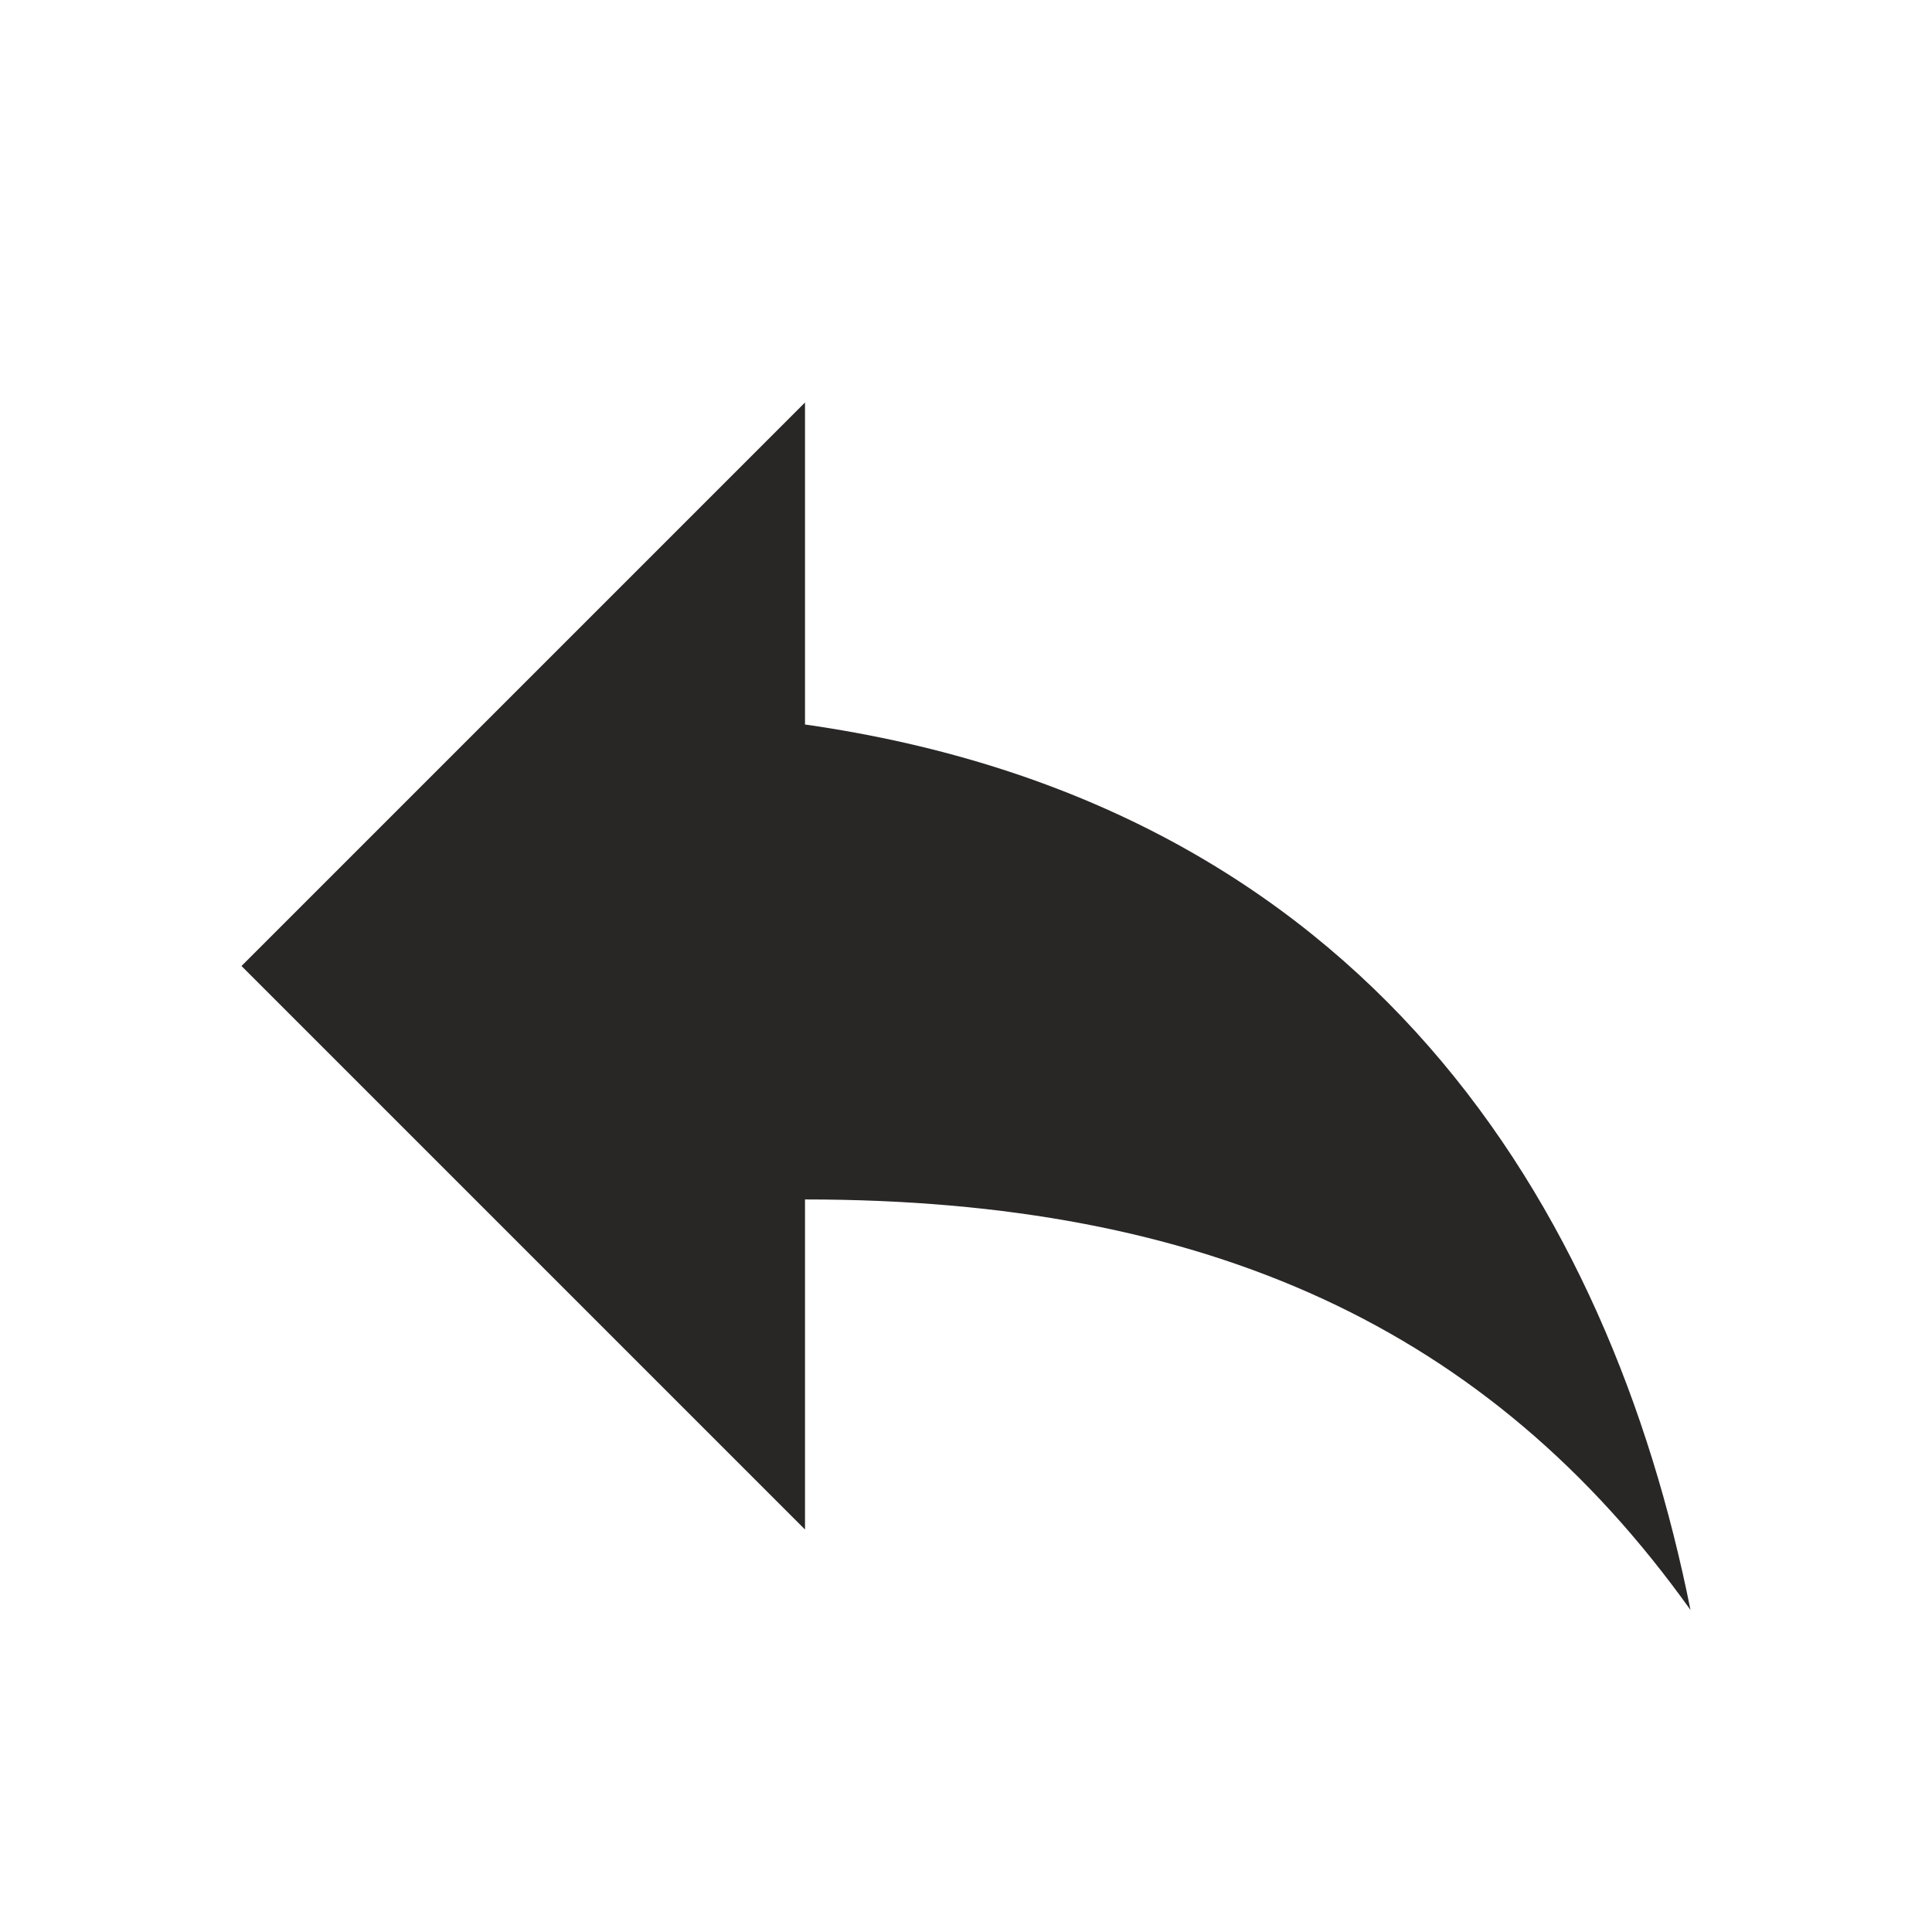
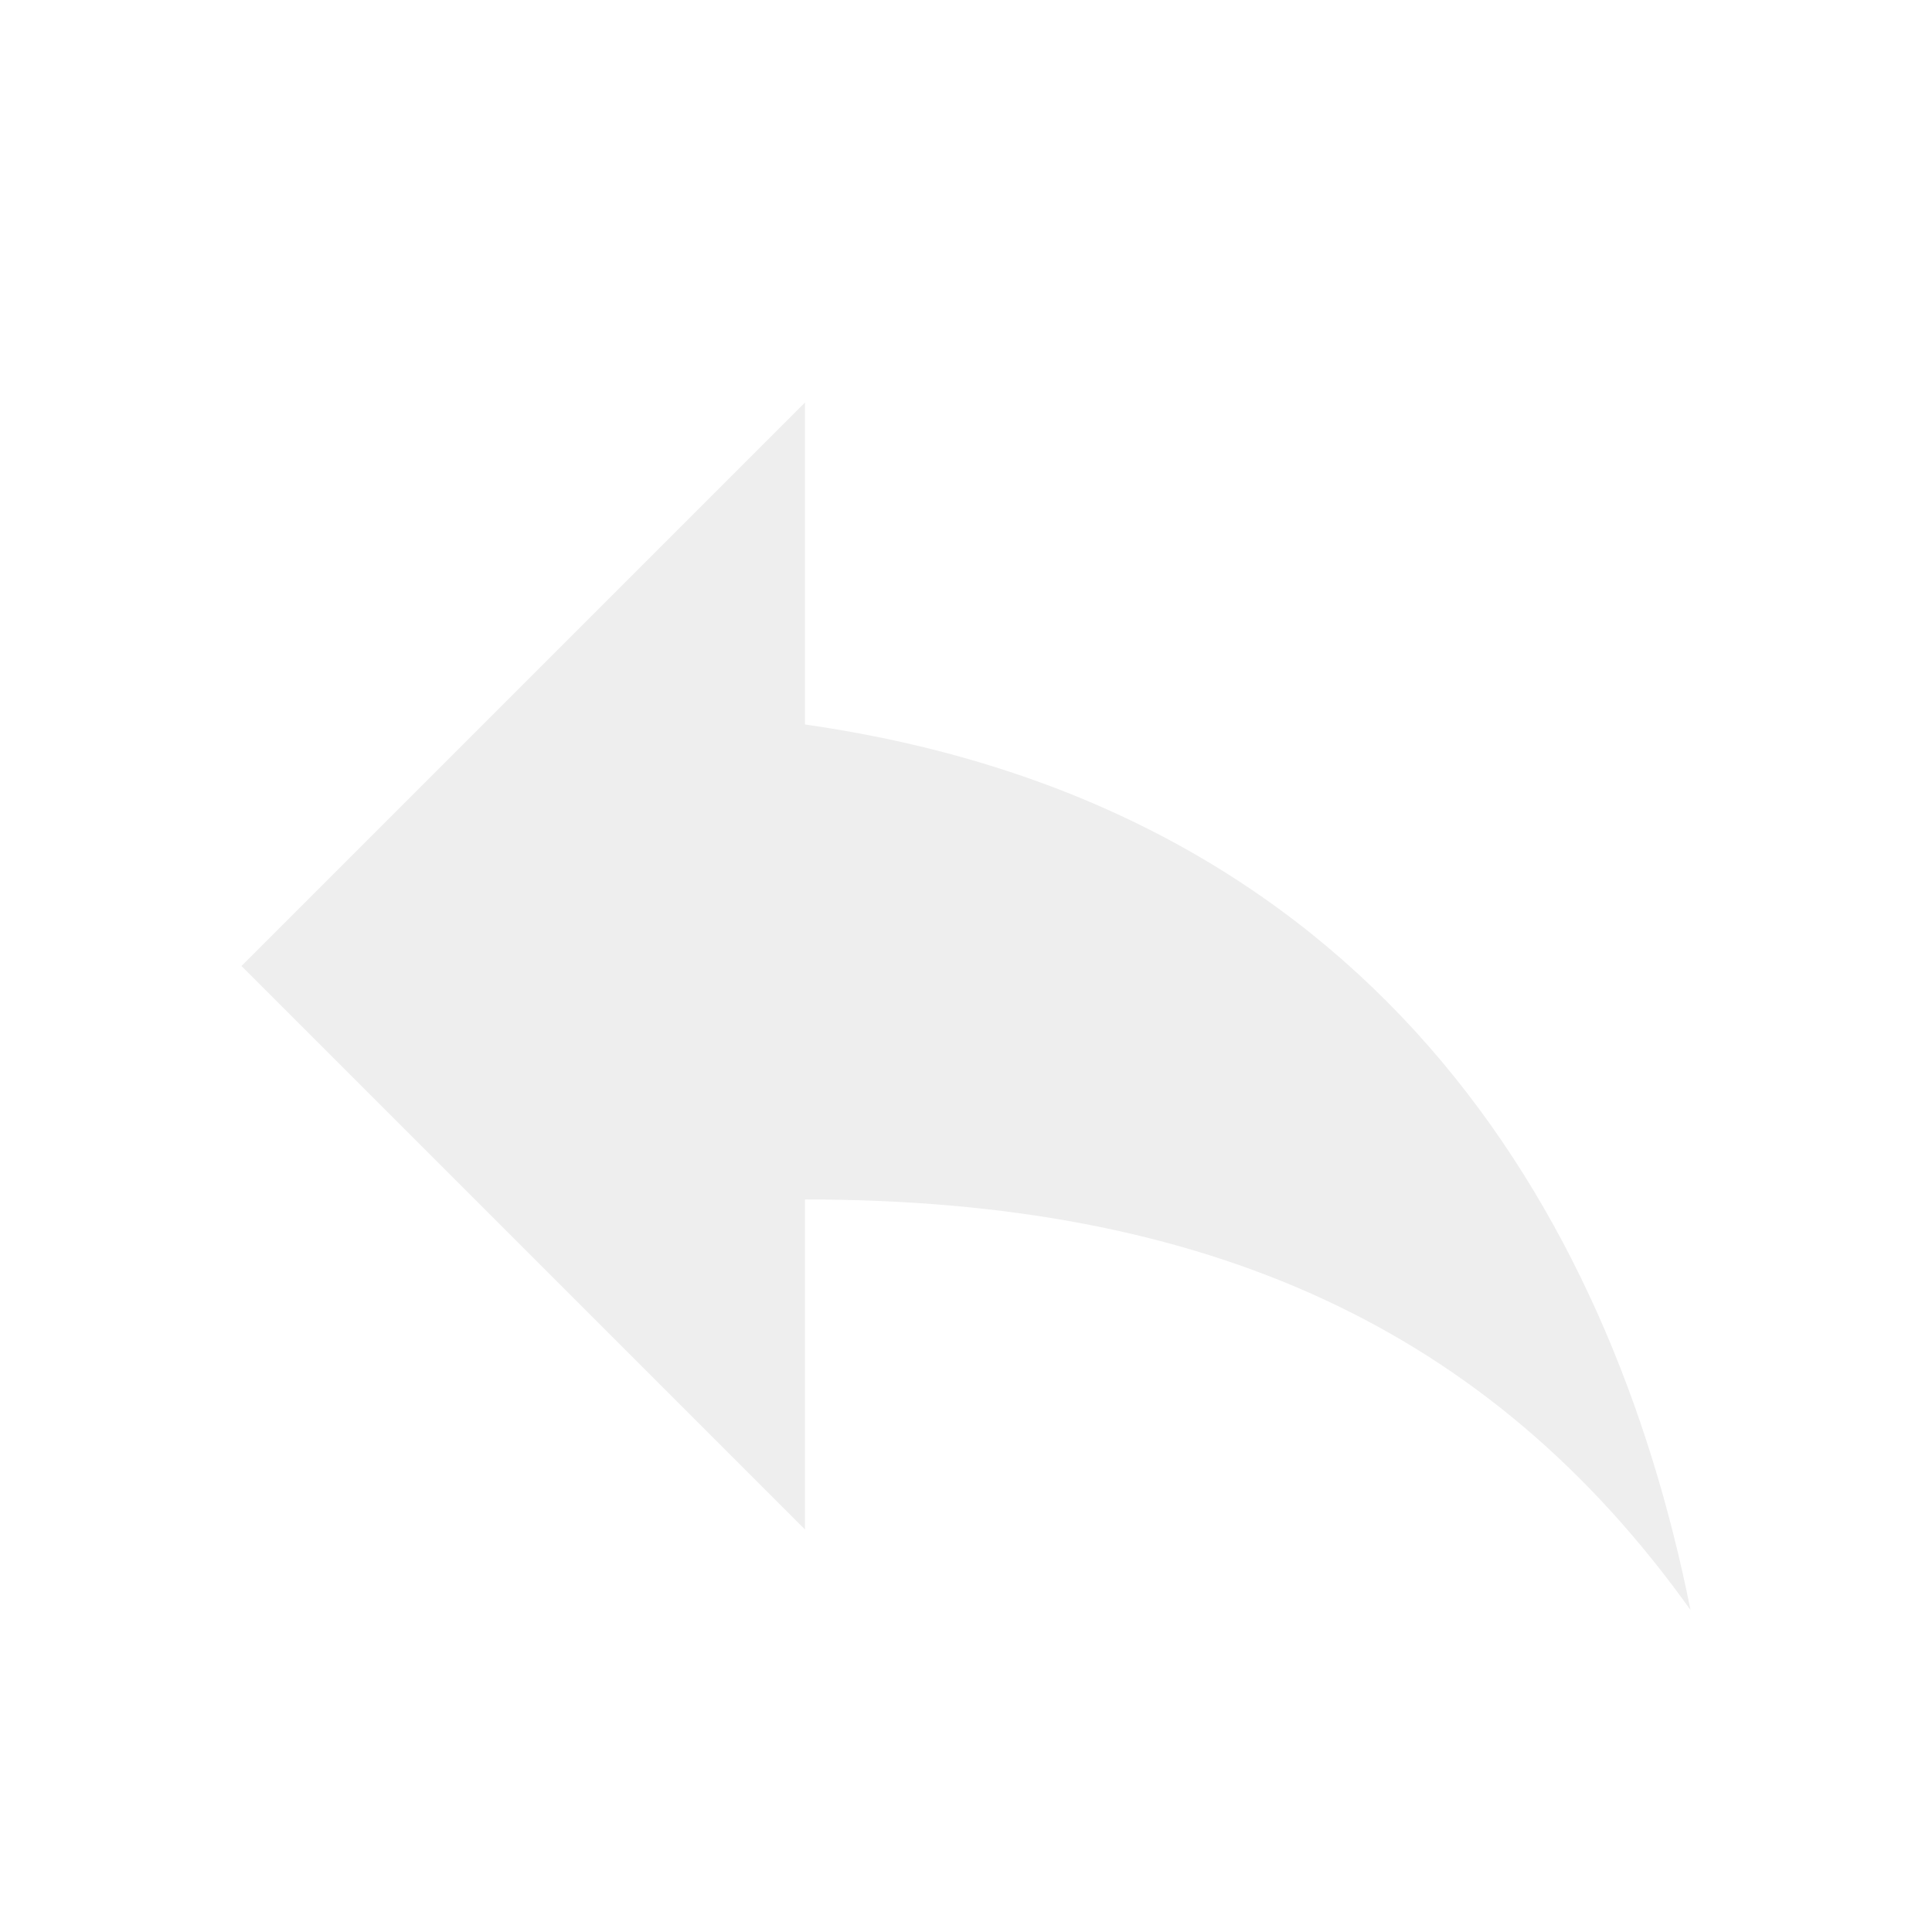
<svg style="width:24px;height:24px" viewBox="0 0 24 24">
-   <path fill="#292626" d="M10,9V5L3,12L10,19V14.9C15,14.9 18.5,16.5 21,20C20,15 17,10 10,9Z" />
+   <path fill="#eeeeee" d="M10,9V5L3,12L10,19V14.9C15,14.9 18.5,16.5 21,20C20,15 17,10 10,9Z" />
</svg>
